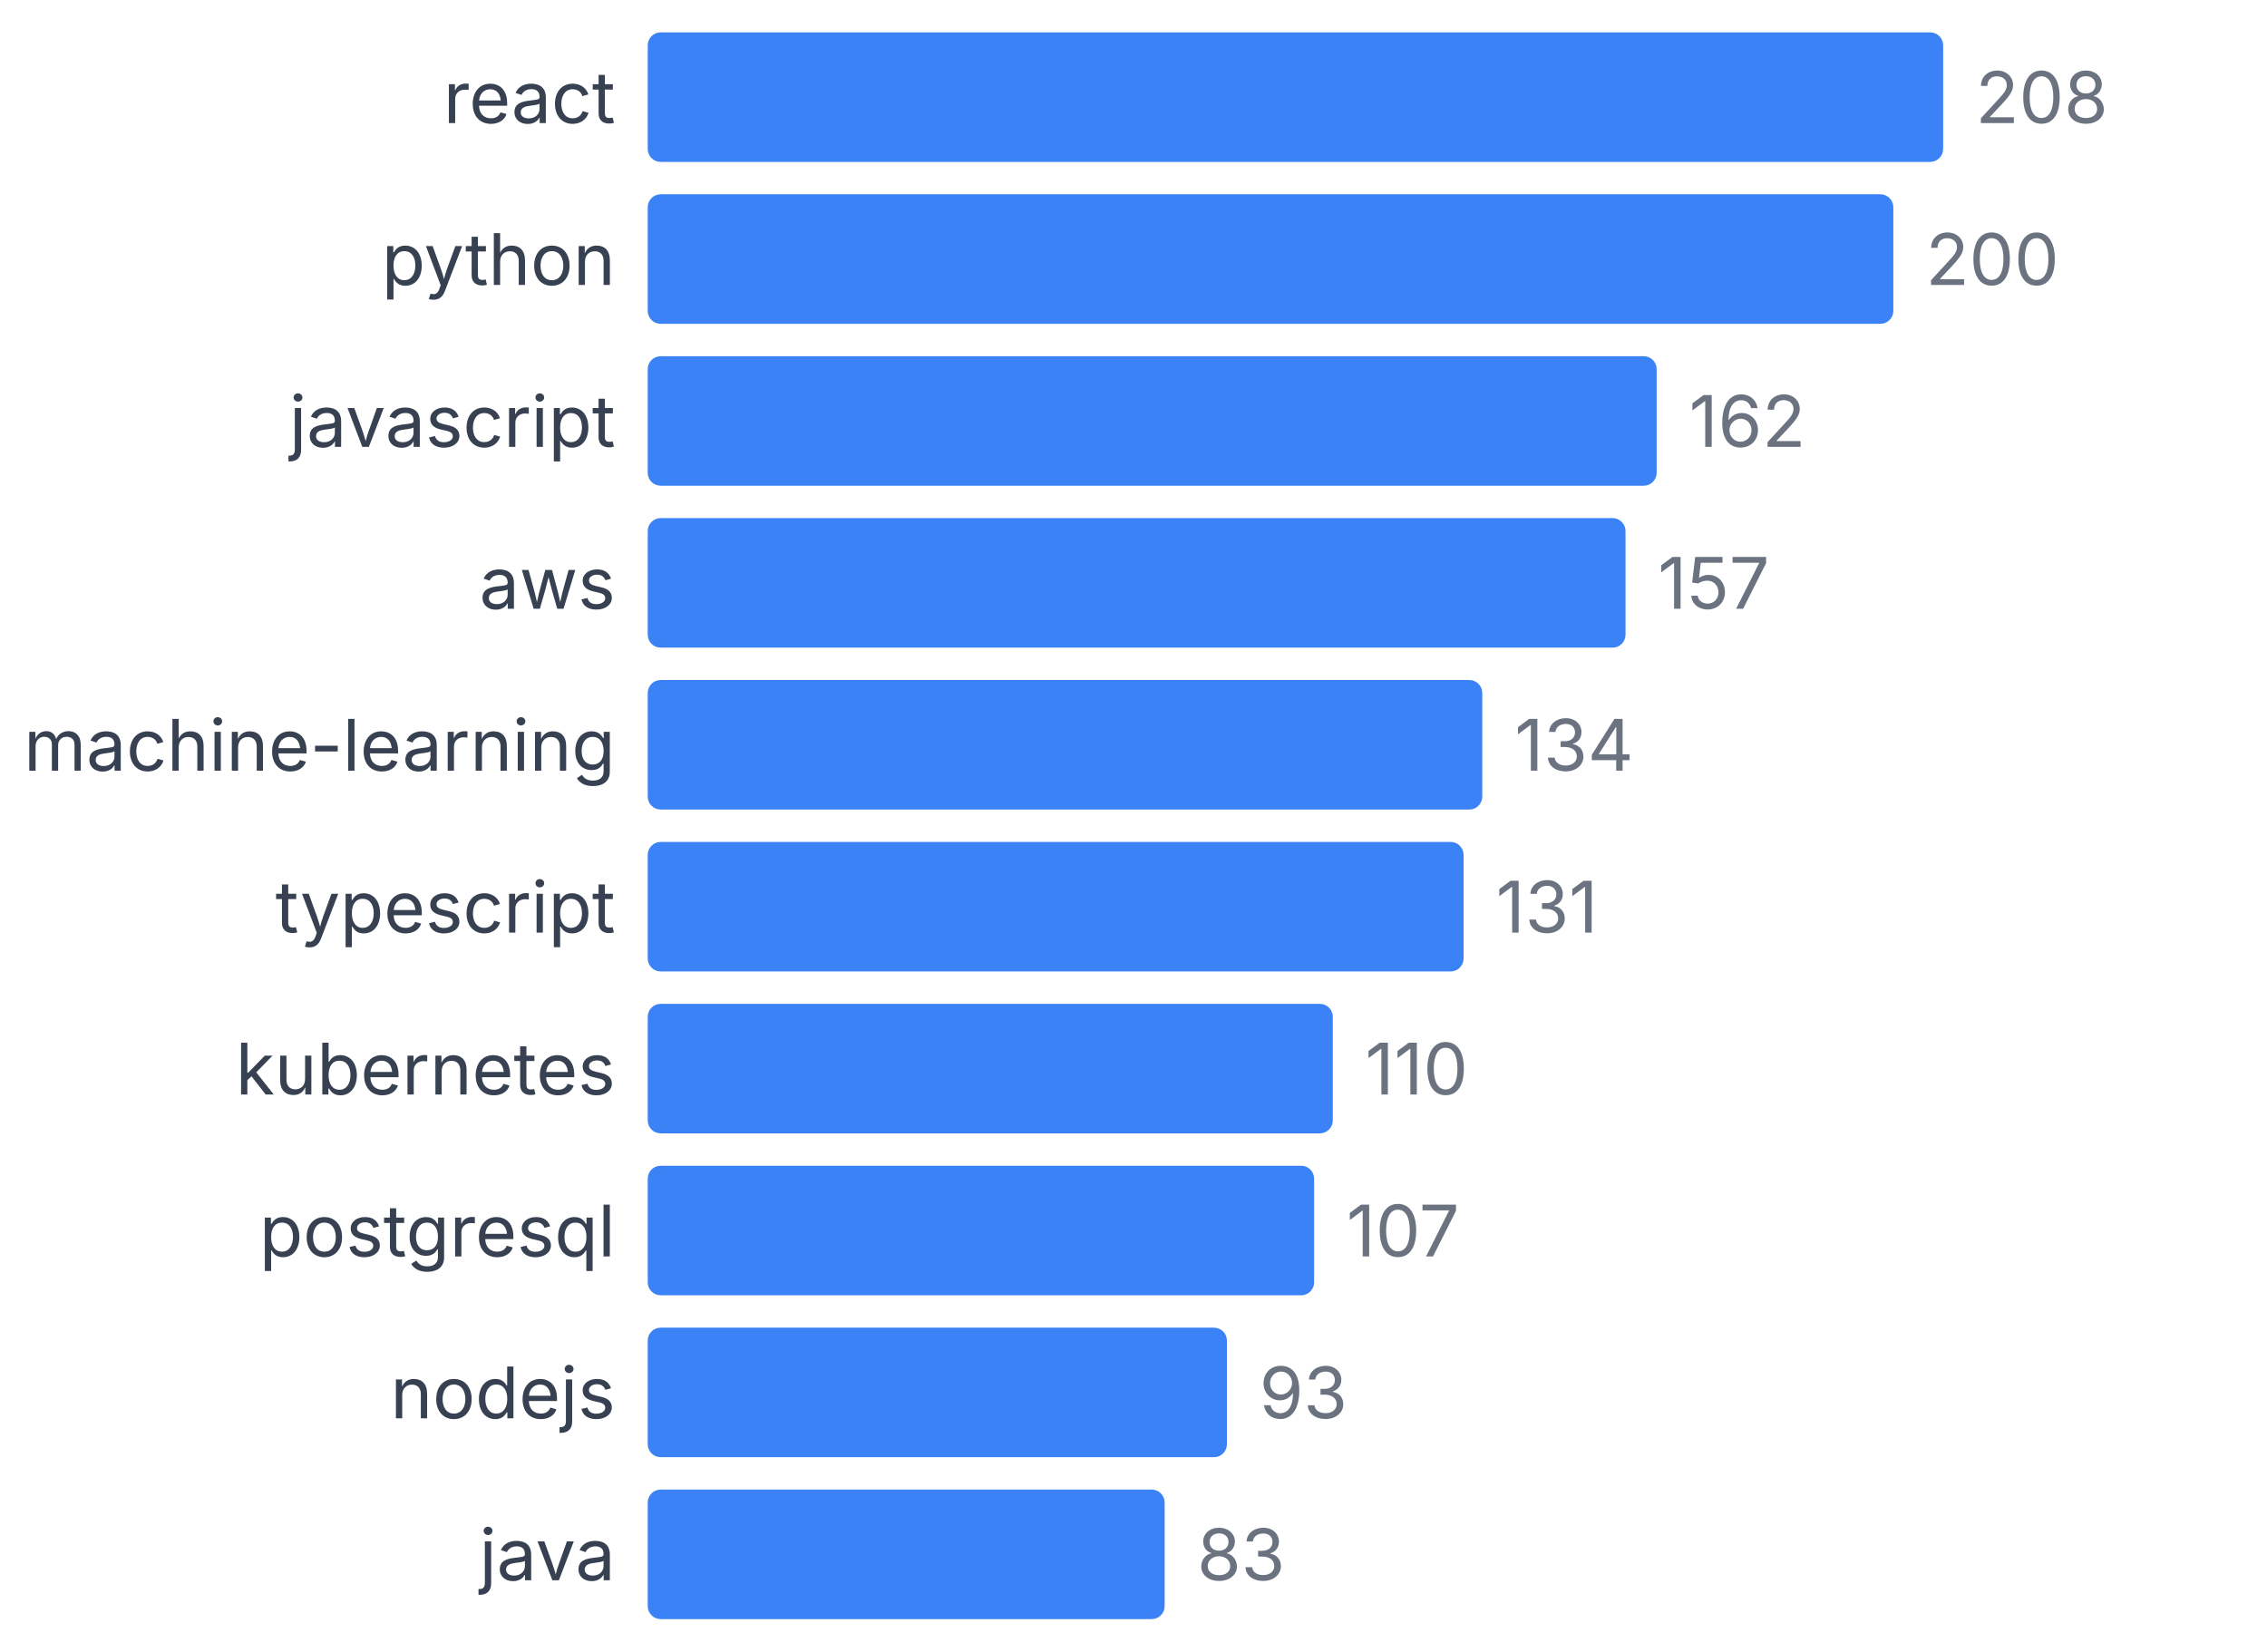
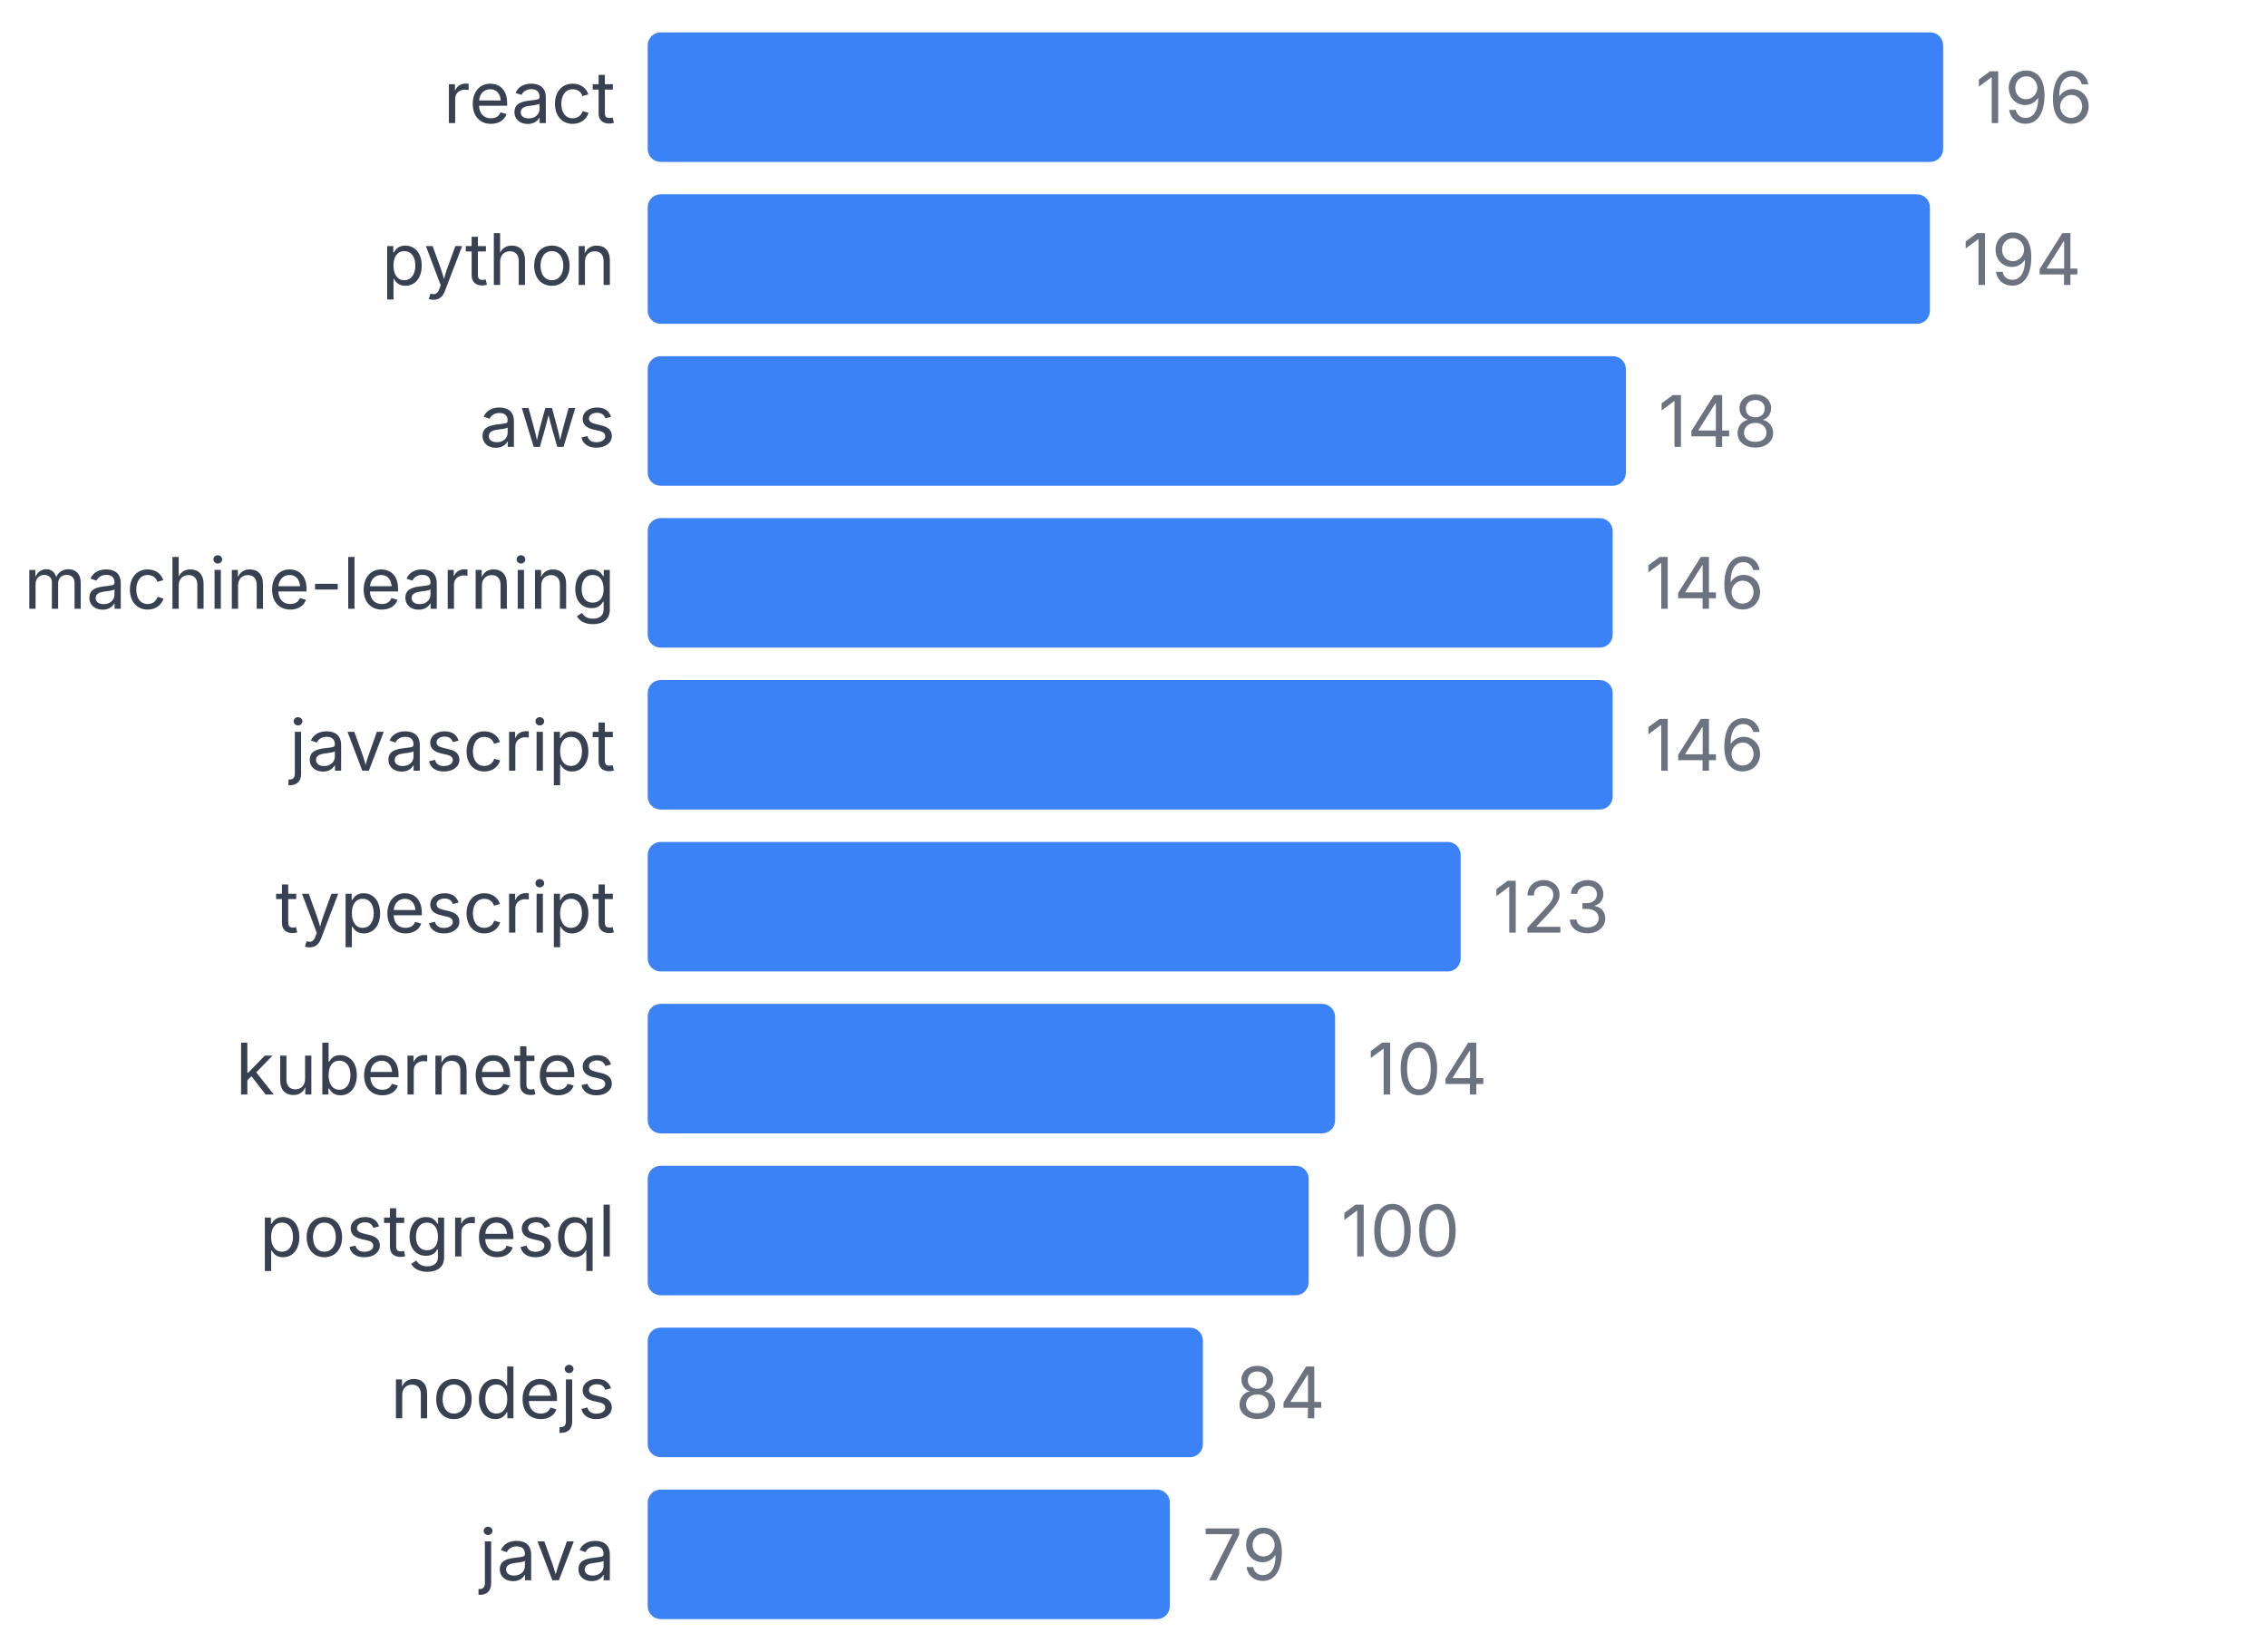
<svg xmlns="http://www.w3.org/2000/svg" width="350" height="255" viewBox="0 0 350 255">
  <style>
    text { font-family: system-ui, -apple-system, sans-serif; }
  </style>
  <text x="95" y="19" text-anchor="end" font-size="11" fill="#374151">react</text>
  <rect x="100" y="5" width="200" height="20" fill="#3b82f6" rx="2" />
-   <text x="305" y="19" font-size="11" fill="#6b7280">208</text>
+   <text x="305" y="19" font-size="11" fill="#6b7280">196</text>
  <text x="95" y="44" text-anchor="end" font-size="11" fill="#374151">python</text>
-   <rect x="100" y="30" width="192.308" height="20" fill="#3b82f6" rx="2" />
-   <text x="297.308" y="44" font-size="11" fill="#6b7280">200</text>
-   <text x="95" y="69" text-anchor="end" font-size="11" fill="#374151">javascript</text>
-   <rect x="100" y="55" width="155.769" height="20" fill="#3b82f6" rx="2" />
-   <text x="260.769" y="69" font-size="11" fill="#6b7280">162</text>
-   <text x="95" y="94" text-anchor="end" font-size="11" fill="#374151">aws</text>
-   <rect x="100" y="80" width="150.962" height="20" fill="#3b82f6" rx="2" />
-   <text x="255.962" y="94" font-size="11" fill="#6b7280">157</text>
-   <text x="95" y="119" text-anchor="end" font-size="11" fill="#374151">machine-learning</text>
-   <rect x="100" y="105" width="128.846" height="20" fill="#3b82f6" rx="2" />
-   <text x="233.846" y="119" font-size="11" fill="#6b7280">134</text>
+   <rect x="100" y="30" width="197.959" height="20" fill="#3b82f6" rx="2" />
+   <text x="302.959" y="44" font-size="11" fill="#6b7280">194</text>
+   <text x="95" y="69" text-anchor="end" font-size="11" fill="#374151">aws</text>
+   <rect x="100" y="55" width="151.02" height="20" fill="#3b82f6" rx="2" />
+   <text x="256.02" y="69" font-size="11" fill="#6b7280">148</text>
+   <text x="95" y="94" text-anchor="end" font-size="11" fill="#374151">machine-learning</text>
+   <rect x="100" y="80" width="148.98" height="20" fill="#3b82f6" rx="2" />
+   <text x="253.98" y="94" font-size="11" fill="#6b7280">146</text>
+   <text x="95" y="119" text-anchor="end" font-size="11" fill="#374151">javascript</text>
+   <rect x="100" y="105" width="148.98" height="20" fill="#3b82f6" rx="2" />
+   <text x="253.98" y="119" font-size="11" fill="#6b7280">146</text>
  <text x="95" y="144" text-anchor="end" font-size="11" fill="#374151">typescript</text>
-   <rect x="100" y="130" width="125.962" height="20" fill="#3b82f6" rx="2" />
-   <text x="230.962" y="144" font-size="11" fill="#6b7280">131</text>
+   <rect x="100" y="130" width="125.51" height="20" fill="#3b82f6" rx="2" />
+   <text x="230.51" y="144" font-size="11" fill="#6b7280">123</text>
  <text x="95" y="169" text-anchor="end" font-size="11" fill="#374151">kubernetes</text>
-   <rect x="100" y="155" width="105.769" height="20" fill="#3b82f6" rx="2" />
-   <text x="210.769" y="169" font-size="11" fill="#6b7280">110</text>
+   <rect x="100" y="155" width="106.122" height="20" fill="#3b82f6" rx="2" />
+   <text x="211.122" y="169" font-size="11" fill="#6b7280">104</text>
  <text x="95" y="194" text-anchor="end" font-size="11" fill="#374151">postgresql</text>
-   <rect x="100" y="180" width="102.885" height="20" fill="#3b82f6" rx="2" />
-   <text x="207.885" y="194" font-size="11" fill="#6b7280">107</text>
+   <rect x="100" y="180" width="102.041" height="20" fill="#3b82f6" rx="2" />
+   <text x="207.041" y="194" font-size="11" fill="#6b7280">100</text>
  <text x="95" y="219" text-anchor="end" font-size="11" fill="#374151">nodejs</text>
-   <rect x="100" y="205" width="89.423" height="20" fill="#3b82f6" rx="2" />
-   <text x="194.423" y="219" font-size="11" fill="#6b7280">93</text>
+   <rect x="100" y="205" width="85.714" height="20" fill="#3b82f6" rx="2" />
+   <text x="190.714" y="219" font-size="11" fill="#6b7280">84</text>
  <text x="95" y="244" text-anchor="end" font-size="11" fill="#374151">java</text>
-   <rect x="100" y="230" width="79.808" height="20" fill="#3b82f6" rx="2" />
-   <text x="184.808" y="244" font-size="11" fill="#6b7280">83</text>
+   <rect x="100" y="230" width="80.612" height="20" fill="#3b82f6" rx="2" />
+   <text x="185.612" y="244" font-size="11" fill="#6b7280">79</text>
</svg>
